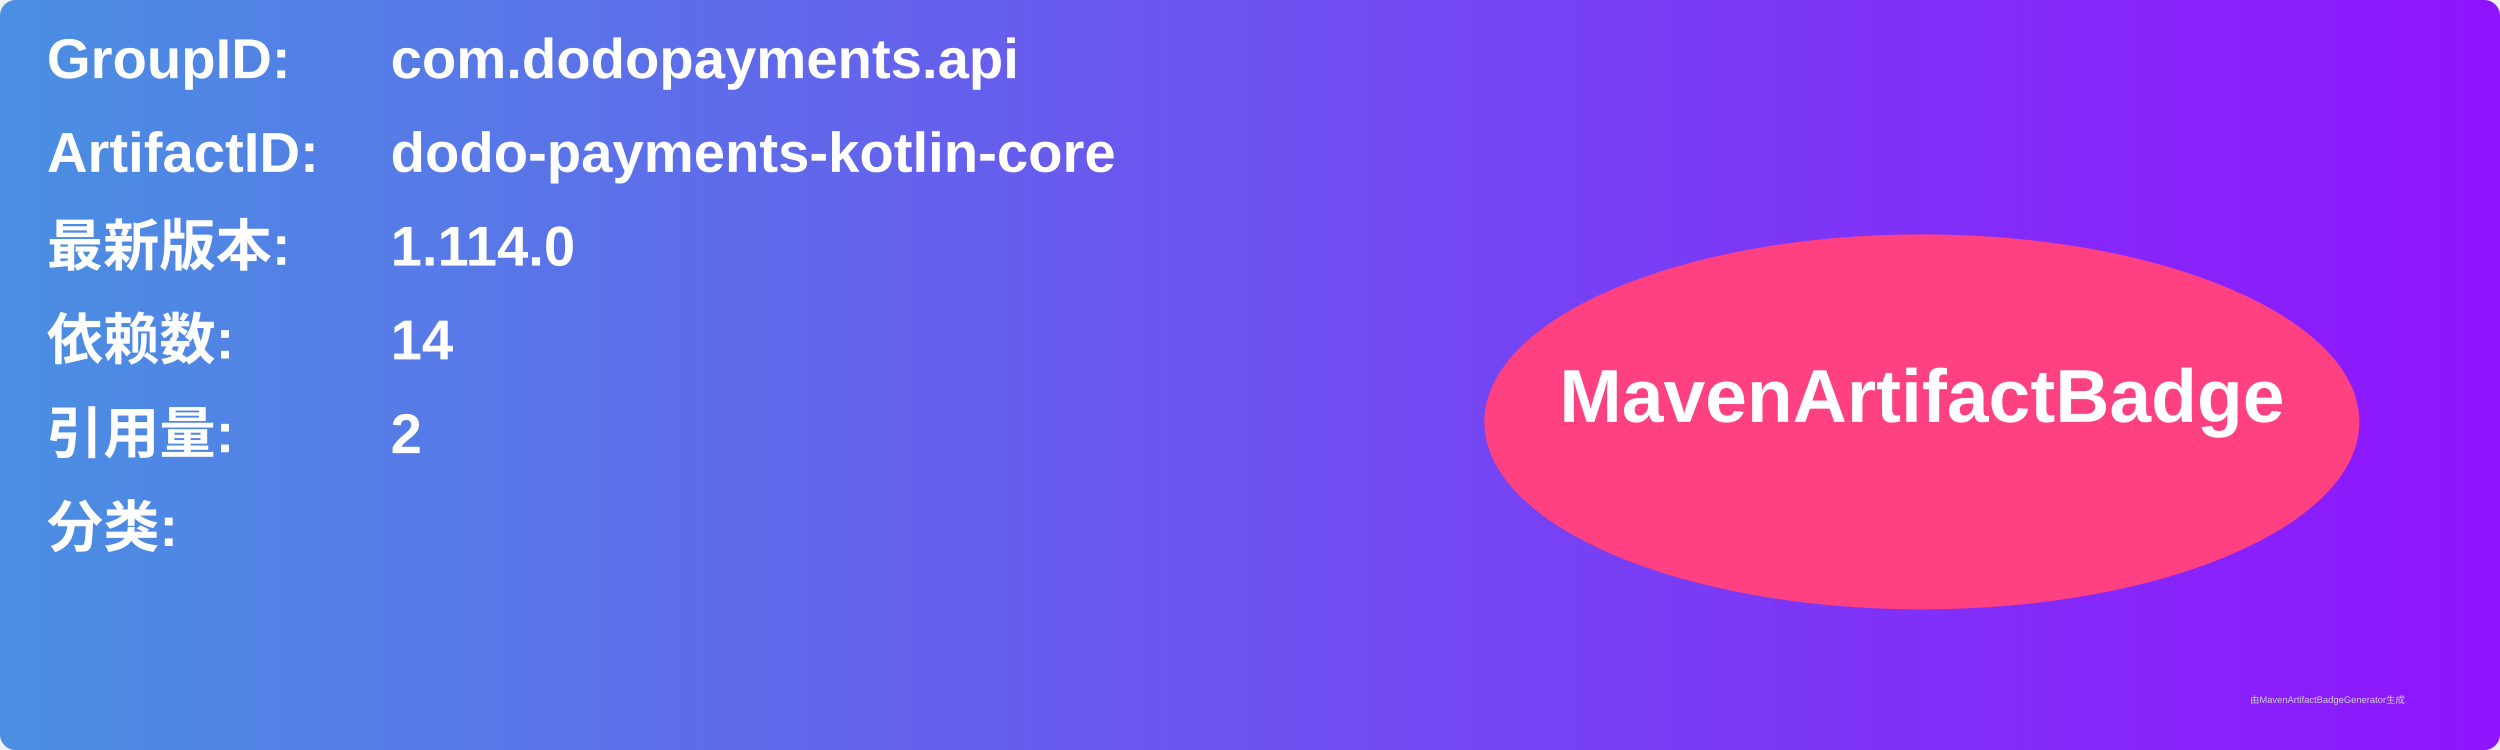
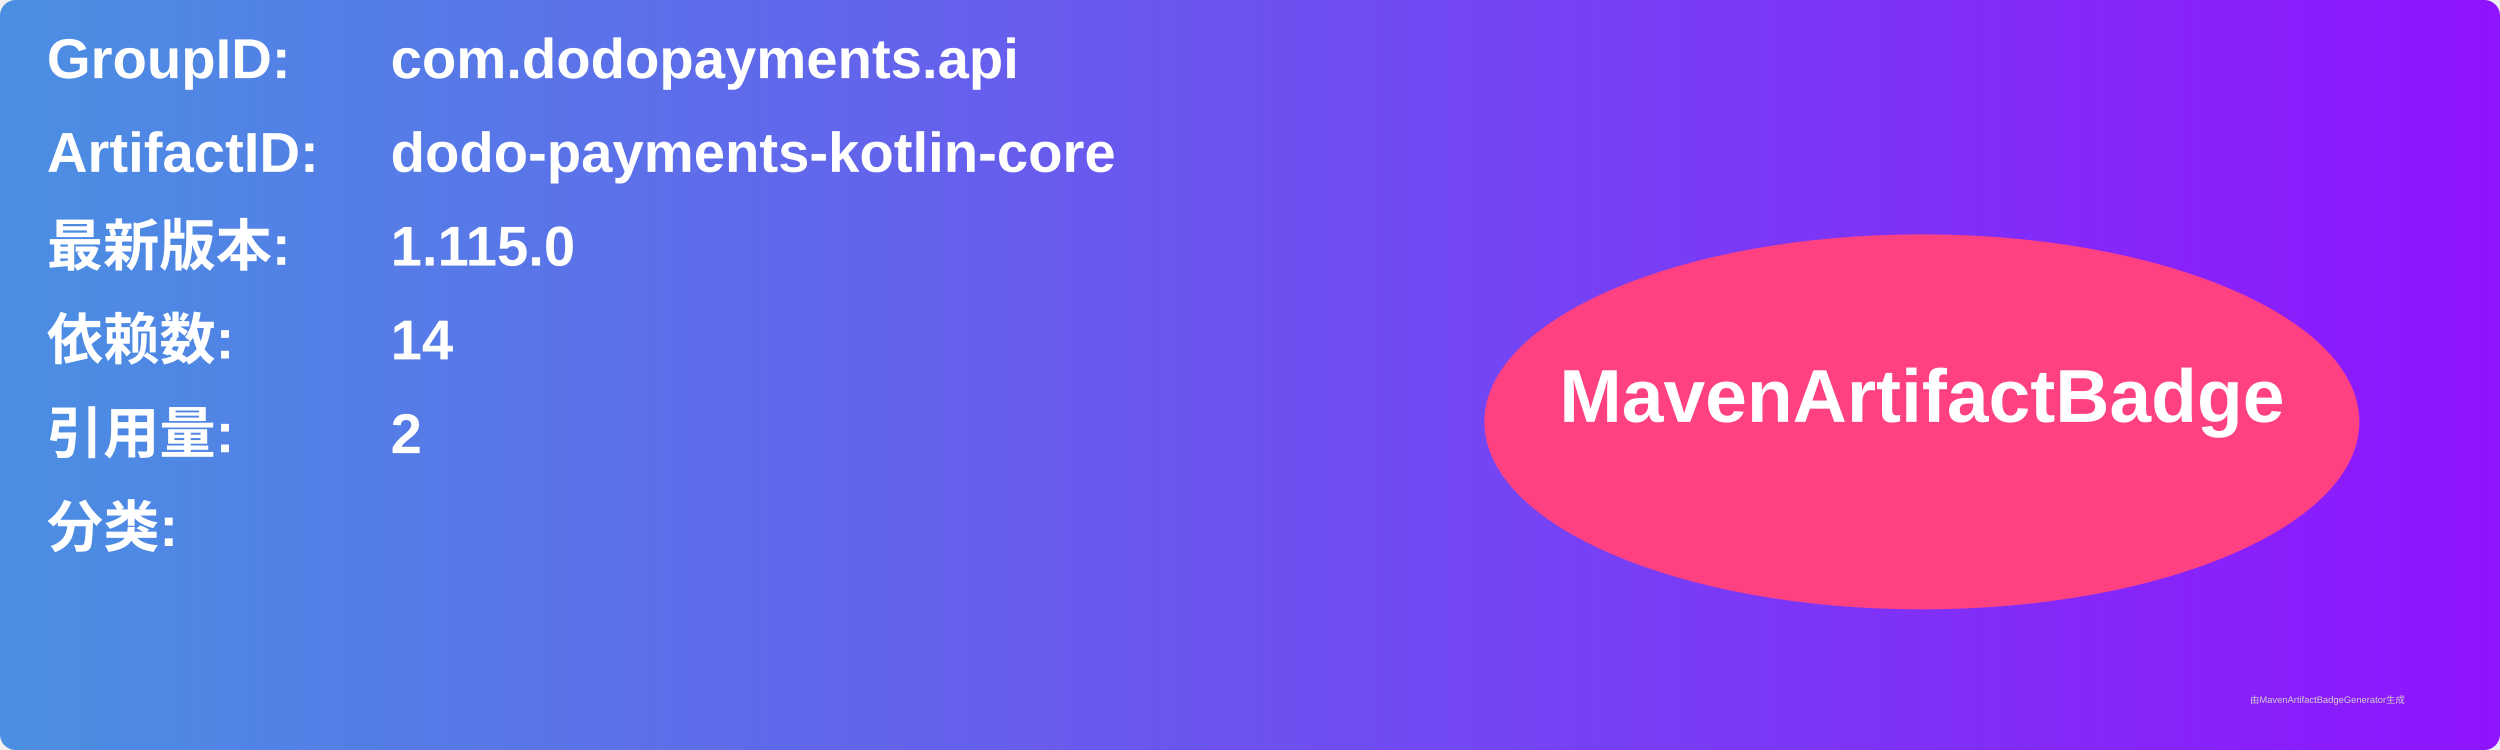
<svg xmlns="http://www.w3.org/2000/svg" width="800" height="240" viewBox="0 0 800 240">
  <linearGradient id="grad" x1="0%" y1="0%" x2="100%" y2="0%">
    <stop offset="0%" stop-color="#4a90e2" />
    <stop offset="100%" stop-color="#9013fe" />
  </linearGradient>
  <rect width="100%" height="100%" rx="5" ry="5" fill="url(#grad)" />
  <g transform="translate(15, 15)">
    <text x="0" y="10" font-family="Arial" font-size="18" fill="white" font-weight="bold" width="260">GroupID:</text>
    <text x="110" y="10" font-family="Arial" font-size="18" fill="white" font-weight="bold" width="460">com.dodopayments.api</text>
    <text x="0" y="40" font-family="Arial" font-size="18" fill="white" font-weight="bold" width="260">ArtifactID:</text>
    <text x="110" y="40" font-family="Arial" font-size="18" fill="white" font-weight="bold" width="460">dodo-payments-kotlin-core</text>
    <text x="0" y="70" font-family="Arial" font-size="18" fill="white" font-weight="bold">最新版本:</text>
    <text x="110" y="70" font-family="Arial" font-size="18" fill="white" font-weight="bold">
-       <tspan font-weight="bold">1.114.0</tspan>
+       <tspan font-weight="bold">1.115.0</tspan>
    </text>
    <text x="0" y="100" font-family="Arial" font-size="18" fill="white" font-weight="bold">依赖数: </text>
    <text x="110" y="100" font-family="Arial" font-size="18" fill="white">
      <tspan font-weight="bold">14</tspan>
    </text>
    <text x="0" y="130" font-family="Arial" font-size="18" fill="white" font-weight="bold">引用量: </text>
    <text x="110" y="130" font-family="Arial" font-size="18" fill="white">
      <tspan font-weight="bold">2</tspan>
    </text>
    <text x="0" y="160" font-family="Arial" font-size="18" fill="white" font-weight="bold">分类:</text>
    <text x="10" y="190" font-family="Arial" font-size="10" fill="white">
      <tspan font-weight="bold" />
    </text>
    <ellipse cx="600" cy="120" rx="140" ry="60" fill="#ff4081" />
    <text x="600" y="120" text-anchor="middle" font-family="Arial" font-size="24" fill="white" font-weight="bold">MavenArtifactBadge</text>
  </g>
  <text x="720" y="225" font-family="Arial" font-size="3" fill="#d0d0d0">由MavenArtifactBadgeGenerator生成</text>
</svg>
